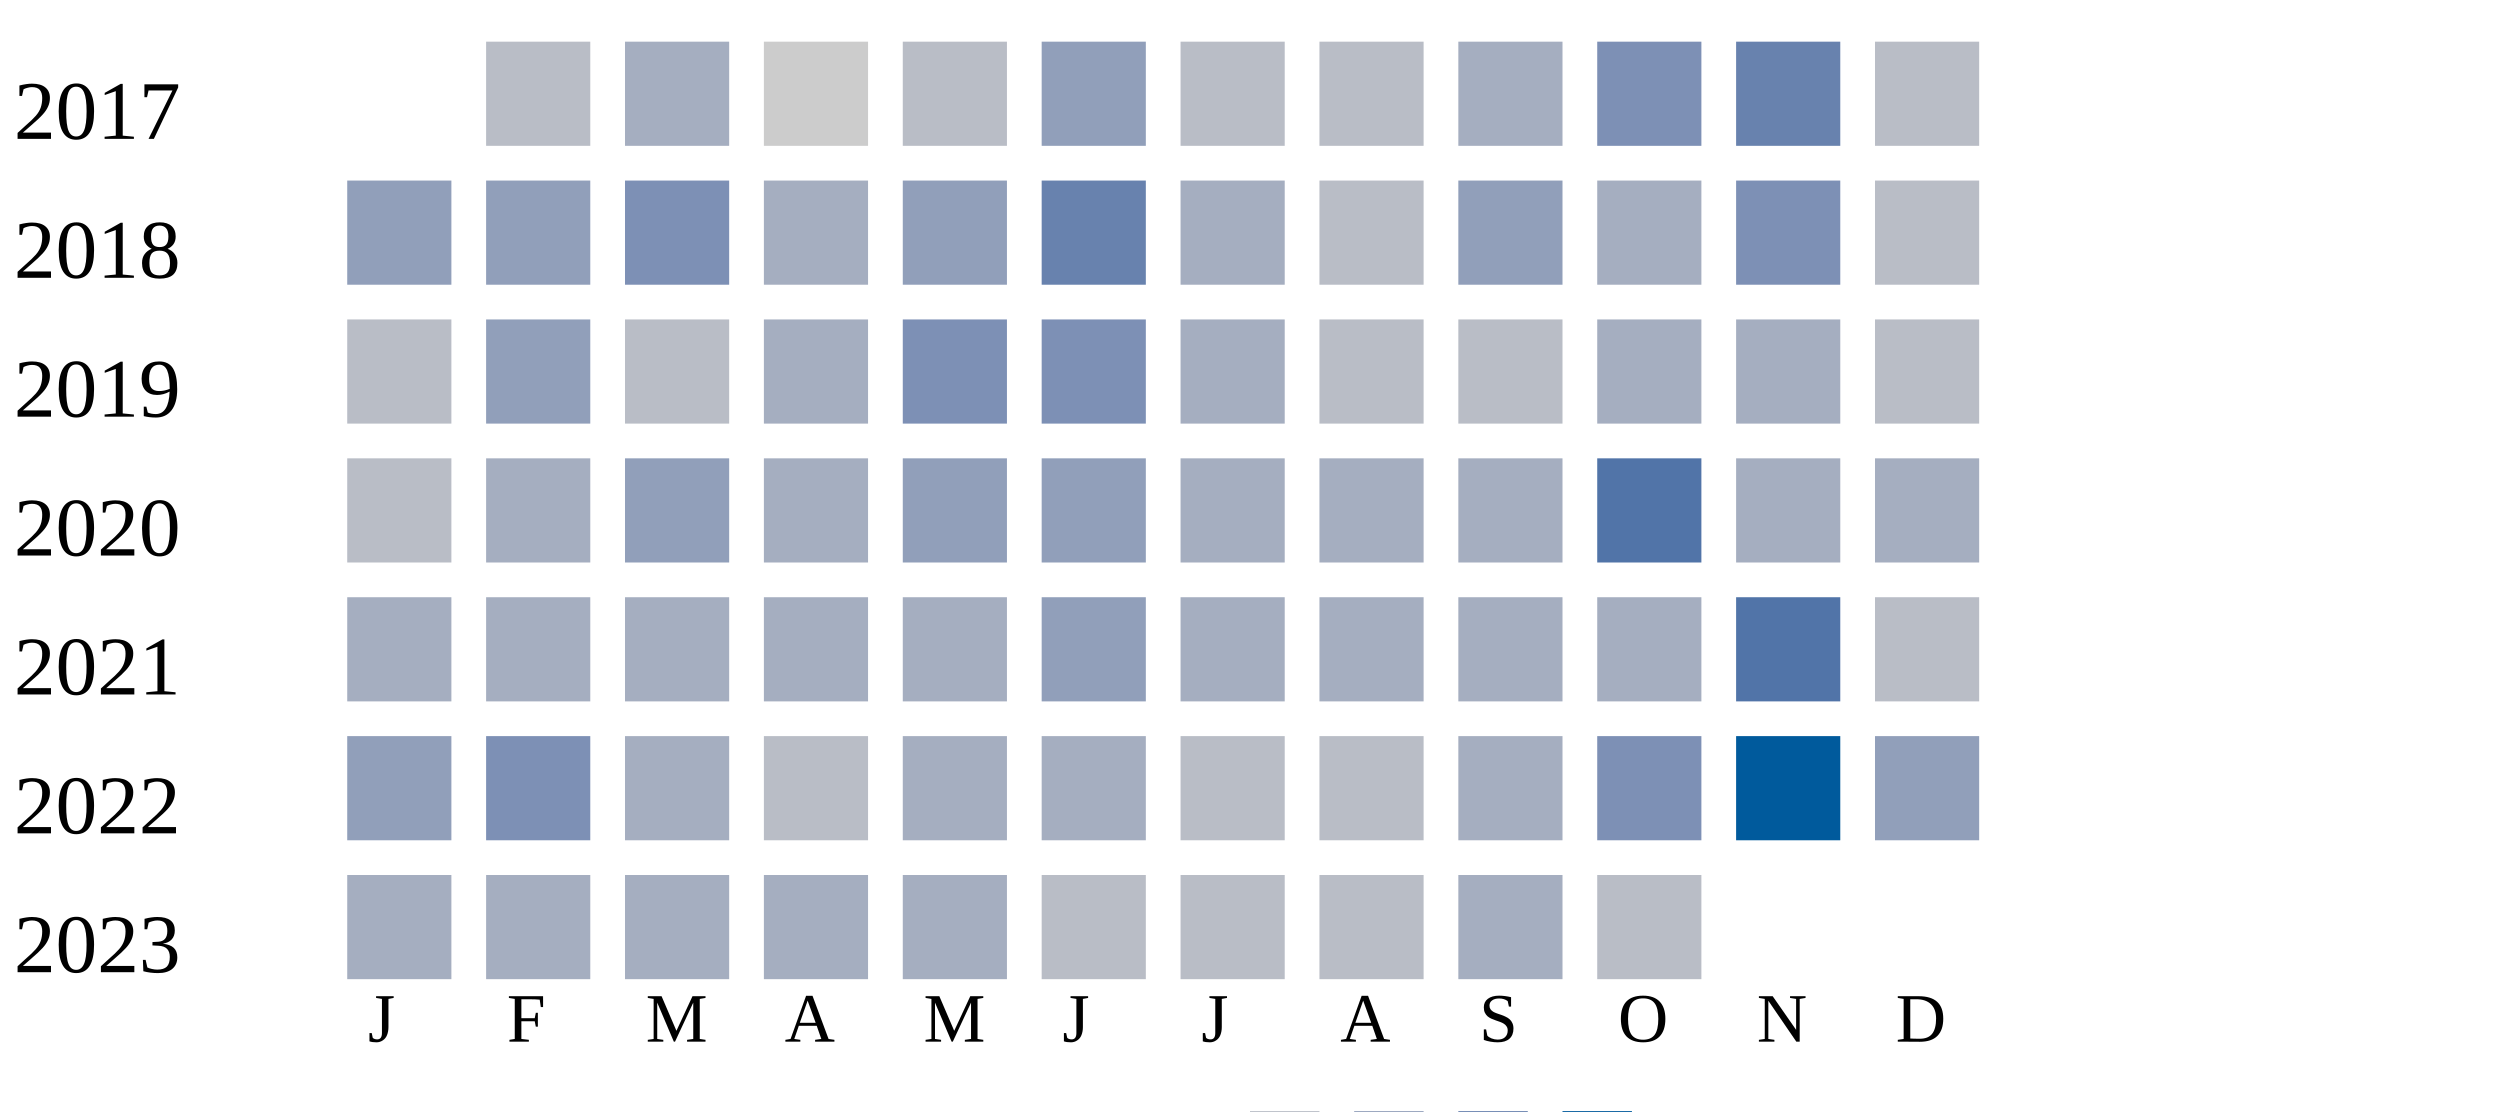
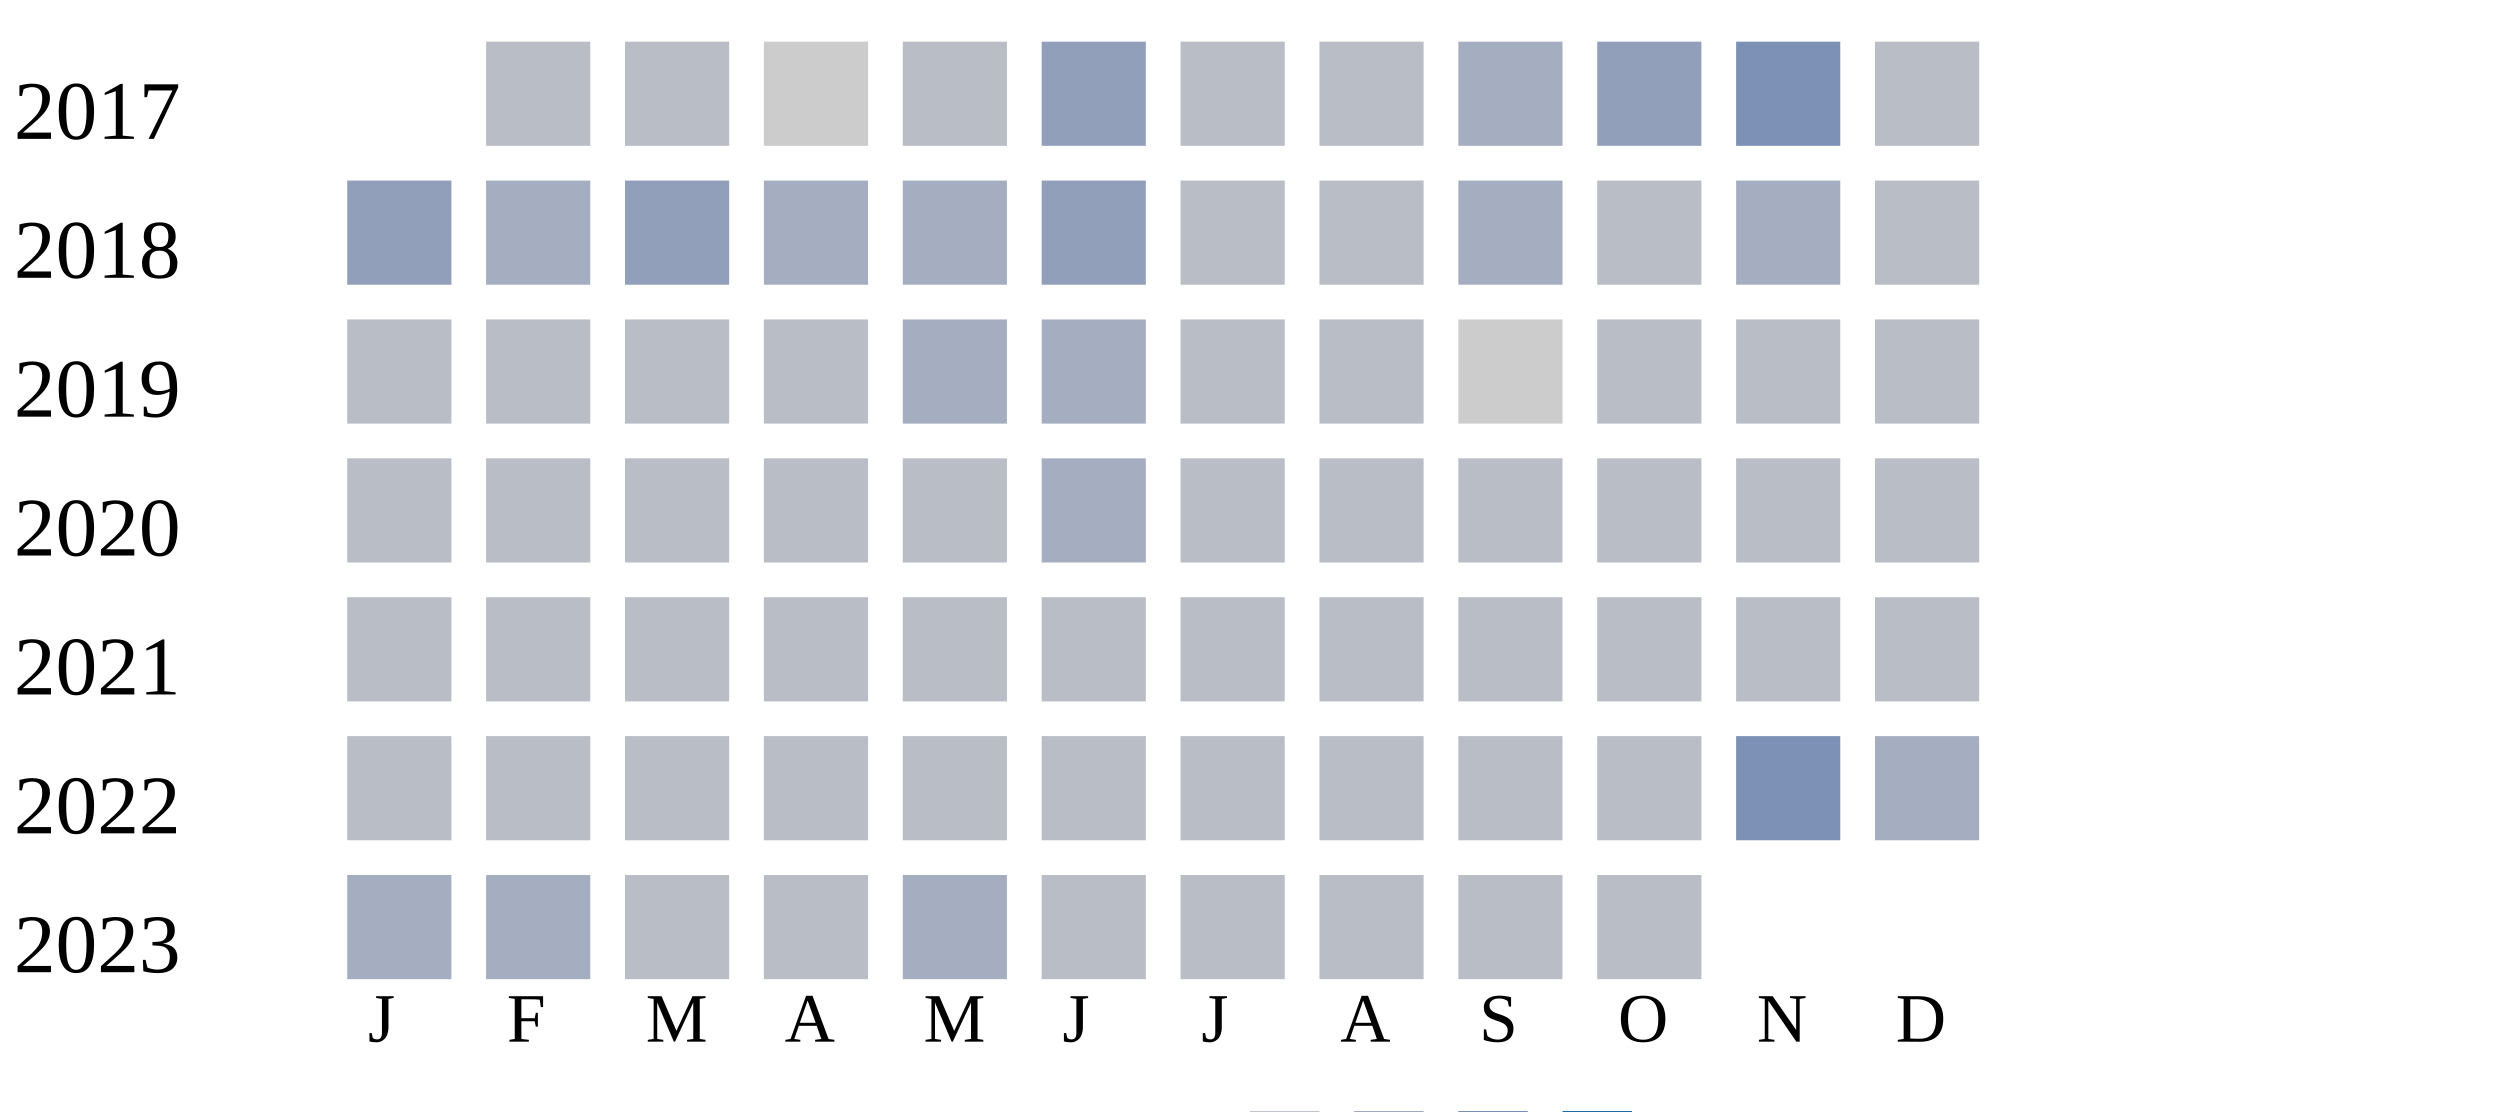
<svg xmlns="http://www.w3.org/2000/svg" width="360" height="160">
  <g transform="translate(0 0)">
    <text x="2" y="20">2017</text>
    <rect x="70" y="6" width="15" height="15" fill="#b9bdc6" />
-     <rect x="90" y="6" width="15" height="15" fill="#a5aec0" />
+     <rect x="90" y="6" width="15" height="15" fill="#b9bdc6" />
    <rect x="110" y="6" width="15" height="15" fill="#cccccc" />
    <rect x="130" y="6" width="15" height="15" fill="#b9bdc6" />
    <rect x="150" y="6" width="15" height="15" fill="#919fba" />
    <rect x="170" y="6" width="15" height="15" fill="#b9bdc6" />
    <rect x="190" y="6" width="15" height="15" fill="#b9bdc6" />
    <rect x="210" y="6" width="15" height="15" fill="#a5aec0" />
-     <rect x="230" y="6" width="15" height="15" fill="#7d90b5" />
-     <rect x="250" y="6" width="15" height="15" fill="#6882ae" />
+     <rect x="230" y="6" width="15" height="15" fill="#919fba" />
+     <rect x="250" y="6" width="15" height="15" fill="#7d90b5" />
    <rect x="270" y="6" width="15" height="15" fill="#b9bdc6" />
  </g>
  <g transform="translate(0 20)">
    <text x="2" y="20">2018</text>
    <rect x="50" y="6" width="15" height="15" fill="#919fba" />
-     <rect x="70" y="6" width="15" height="15" fill="#919fba" />
-     <rect x="90" y="6" width="15" height="15" fill="#7d90b5" />
+     <rect x="70" y="6" width="15" height="15" fill="#a5aec0" />
+     <rect x="90" y="6" width="15" height="15" fill="#919fba" />
    <rect x="110" y="6" width="15" height="15" fill="#a5aec0" />
-     <rect x="130" y="6" width="15" height="15" fill="#919fba" />
-     <rect x="150" y="6" width="15" height="15" fill="#6882ae" />
-     <rect x="170" y="6" width="15" height="15" fill="#a5aec0" />
+     <rect x="130" y="6" width="15" height="15" fill="#a5aec0" />
+     <rect x="150" y="6" width="15" height="15" fill="#919fba" />
+     <rect x="170" y="6" width="15" height="15" fill="#b9bdc6" />
    <rect x="190" y="6" width="15" height="15" fill="#b9bdc6" />
-     <rect x="210" y="6" width="15" height="15" fill="#919fba" />
-     <rect x="230" y="6" width="15" height="15" fill="#a5aec0" />
-     <rect x="250" y="6" width="15" height="15" fill="#7d90b5" />
+     <rect x="210" y="6" width="15" height="15" fill="#a5aec0" />
+     <rect x="230" y="6" width="15" height="15" fill="#b9bdc6" />
+     <rect x="250" y="6" width="15" height="15" fill="#a5aec0" />
    <rect x="270" y="6" width="15" height="15" fill="#b9bdc6" />
  </g>
  <g transform="translate(0 40)">
    <text x="2" y="20">2019</text>
    <rect x="50" y="6" width="15" height="15" fill="#b9bdc6" />
-     <rect x="70" y="6" width="15" height="15" fill="#919fba" />
+     <rect x="70" y="6" width="15" height="15" fill="#b9bdc6" />
    <rect x="90" y="6" width="15" height="15" fill="#b9bdc6" />
-     <rect x="110" y="6" width="15" height="15" fill="#a5aec0" />
-     <rect x="130" y="6" width="15" height="15" fill="#7d90b5" />
-     <rect x="150" y="6" width="15" height="15" fill="#7d90b5" />
-     <rect x="170" y="6" width="15" height="15" fill="#a5aec0" />
+     <rect x="110" y="6" width="15" height="15" fill="#b9bdc6" />
+     <rect x="130" y="6" width="15" height="15" fill="#a5aec0" />
+     <rect x="150" y="6" width="15" height="15" fill="#a5aec0" />
+     <rect x="170" y="6" width="15" height="15" fill="#b9bdc6" />
    <rect x="190" y="6" width="15" height="15" fill="#b9bdc6" />
-     <rect x="210" y="6" width="15" height="15" fill="#b9bdc6" />
-     <rect x="230" y="6" width="15" height="15" fill="#a5aec0" />
-     <rect x="250" y="6" width="15" height="15" fill="#a5aec0" />
+     <rect x="210" y="6" width="15" height="15" fill="#cccccc" />
+     <rect x="230" y="6" width="15" height="15" fill="#b9bdc6" />
+     <rect x="250" y="6" width="15" height="15" fill="#b9bdc6" />
    <rect x="270" y="6" width="15" height="15" fill="#b9bdc6" />
  </g>
  <g transform="translate(0 60)">
    <text x="2" y="20">2020</text>
    <rect x="50" y="6" width="15" height="15" fill="#b9bdc6" />
-     <rect x="70" y="6" width="15" height="15" fill="#a5aec0" />
-     <rect x="90" y="6" width="15" height="15" fill="#919fba" />
-     <rect x="110" y="6" width="15" height="15" fill="#a5aec0" />
-     <rect x="130" y="6" width="15" height="15" fill="#919fba" />
-     <rect x="150" y="6" width="15" height="15" fill="#919fba" />
-     <rect x="170" y="6" width="15" height="15" fill="#a5aec0" />
-     <rect x="190" y="6" width="15" height="15" fill="#a5aec0" />
-     <rect x="210" y="6" width="15" height="15" fill="#a5aec0" />
-     <rect x="230" y="6" width="15" height="15" fill="#5174a8" />
-     <rect x="250" y="6" width="15" height="15" fill="#a5aec0" />
-     <rect x="270" y="6" width="15" height="15" fill="#a5aec0" />
+     <rect x="70" y="6" width="15" height="15" fill="#b9bdc6" />
+     <rect x="90" y="6" width="15" height="15" fill="#b9bdc6" />
+     <rect x="110" y="6" width="15" height="15" fill="#b9bdc6" />
+     <rect x="130" y="6" width="15" height="15" fill="#b9bdc6" />
+     <rect x="150" y="6" width="15" height="15" fill="#a5aec0" />
+     <rect x="170" y="6" width="15" height="15" fill="#b9bdc6" />
+     <rect x="190" y="6" width="15" height="15" fill="#b9bdc6" />
+     <rect x="210" y="6" width="15" height="15" fill="#b9bdc6" />
+     <rect x="230" y="6" width="15" height="15" fill="#b9bdc6" />
+     <rect x="250" y="6" width="15" height="15" fill="#b9bdc6" />
+     <rect x="270" y="6" width="15" height="15" fill="#b9bdc6" />
  </g>
  <g transform="translate(0 80)">
    <text x="2" y="20">2021</text>
-     <rect x="50" y="6" width="15" height="15" fill="#a5aec0" />
-     <rect x="70" y="6" width="15" height="15" fill="#a5aec0" />
-     <rect x="90" y="6" width="15" height="15" fill="#a5aec0" />
-     <rect x="110" y="6" width="15" height="15" fill="#a5aec0" />
-     <rect x="130" y="6" width="15" height="15" fill="#a5aec0" />
-     <rect x="150" y="6" width="15" height="15" fill="#919fba" />
-     <rect x="170" y="6" width="15" height="15" fill="#a5aec0" />
-     <rect x="190" y="6" width="15" height="15" fill="#a5aec0" />
-     <rect x="210" y="6" width="15" height="15" fill="#a5aec0" />
-     <rect x="230" y="6" width="15" height="15" fill="#a5aec0" />
-     <rect x="250" y="6" width="15" height="15" fill="#5174a8" />
+     <rect x="50" y="6" width="15" height="15" fill="#b9bdc6" />
+     <rect x="70" y="6" width="15" height="15" fill="#b9bdc6" />
+     <rect x="90" y="6" width="15" height="15" fill="#b9bdc6" />
+     <rect x="110" y="6" width="15" height="15" fill="#b9bdc6" />
+     <rect x="130" y="6" width="15" height="15" fill="#b9bdc6" />
+     <rect x="150" y="6" width="15" height="15" fill="#b9bdc6" />
+     <rect x="170" y="6" width="15" height="15" fill="#b9bdc6" />
+     <rect x="190" y="6" width="15" height="15" fill="#b9bdc6" />
+     <rect x="210" y="6" width="15" height="15" fill="#b9bdc6" />
+     <rect x="230" y="6" width="15" height="15" fill="#b9bdc6" />
+     <rect x="250" y="6" width="15" height="15" fill="#b9bdc6" />
    <rect x="270" y="6" width="15" height="15" fill="#b9bdc6" />
  </g>
  <g transform="translate(0 100)">
    <text x="2" y="20">2022</text>
-     <rect x="50" y="6" width="15" height="15" fill="#919fba" />
-     <rect x="70" y="6" width="15" height="15" fill="#7d90b5" />
-     <rect x="90" y="6" width="15" height="15" fill="#a5aec0" />
+     <rect x="50" y="6" width="15" height="15" fill="#b9bdc6" />
+     <rect x="70" y="6" width="15" height="15" fill="#b9bdc6" />
+     <rect x="90" y="6" width="15" height="15" fill="#b9bdc6" />
    <rect x="110" y="6" width="15" height="15" fill="#b9bdc6" />
-     <rect x="130" y="6" width="15" height="15" fill="#a5aec0" />
-     <rect x="150" y="6" width="15" height="15" fill="#a5aec0" />
+     <rect x="130" y="6" width="15" height="15" fill="#b9bdc6" />
+     <rect x="150" y="6" width="15" height="15" fill="#b9bdc6" />
    <rect x="170" y="6" width="15" height="15" fill="#b9bdc6" />
    <rect x="190" y="6" width="15" height="15" fill="#b9bdc6" />
-     <rect x="210" y="6" width="15" height="15" fill="#a5aec0" />
-     <rect x="230" y="6" width="15" height="15" fill="#7d90b5" />
-     <rect x="250" y="6" width="15" height="15" fill="#005a9c" />
-     <rect x="270" y="6" width="15" height="15" fill="#919fba" />
+     <rect x="210" y="6" width="15" height="15" fill="#b9bdc6" />
+     <rect x="230" y="6" width="15" height="15" fill="#b9bdc6" />
+     <rect x="250" y="6" width="15" height="15" fill="#7d90b5" />
+     <rect x="270" y="6" width="15" height="15" fill="#a5aec0" />
  </g>
  <g transform="translate(0 120)">
    <text x="2" y="20">2023</text>
    <rect x="50" y="6" width="15" height="15" fill="#a5aec0" />
    <rect x="70" y="6" width="15" height="15" fill="#a5aec0" />
-     <rect x="90" y="6" width="15" height="15" fill="#a5aec0" />
-     <rect x="110" y="6" width="15" height="15" fill="#a5aec0" />
+     <rect x="90" y="6" width="15" height="15" fill="#b9bdc6" />
+     <rect x="110" y="6" width="15" height="15" fill="#b9bdc6" />
    <rect x="130" y="6" width="15" height="15" fill="#a5aec0" />
    <rect x="150" y="6" width="15" height="15" fill="#b9bdc6" />
    <rect x="170" y="6" width="15" height="15" fill="#b9bdc6" />
    <rect x="190" y="6" width="15" height="15" fill="#b9bdc6" />
-     <rect x="210" y="6" width="15" height="15" fill="#a5aec0" />
+     <rect x="210" y="6" width="15" height="15" fill="#b9bdc6" />
    <rect x="230" y="6" width="15" height="15" fill="#b9bdc6" />
  </g>
  <text style="font-size: 10px; text-align: center" x="53" y="150">J</text>
  <text style="font-size: 10px; text-align: center" x="73" y="150">F</text>
  <text style="font-size: 10px; text-align: center" x="93" y="150">M</text>
  <text style="font-size: 10px; text-align: center" x="113" y="150">A</text>
  <text style="font-size: 10px; text-align: center" x="133" y="150">M</text>
  <text style="font-size: 10px; text-align: center" x="153" y="150">J</text>
  <text style="font-size: 10px; text-align: center" x="173" y="150">J</text>
  <text style="font-size: 10px; text-align: center" x="193" y="150">A</text>
  <text style="font-size: 10px; text-align: center" x="213" y="150">S</text>
  <text style="font-size: 10px; text-align: center" x="233" y="150">O</text>
  <text style="font-size: 10px; text-align: center" x="253" y="150">N</text>
  <text style="font-size: 10px; text-align: center" x="273" y="150">D</text>
  <text style="font-size: 10px;" x="155" y="169">Less</text>
  <rect fill="#b9bdc6" width="10" height="10" x="180" y="160" />
  <rect fill="#919fba" width="10" height="10" x="195" y="160" />
  <rect fill="#6882ae" width="10" height="10" x="210" y="160" />
  <rect fill="#005a9c" width="10" height="10" x="225" y="160" />
  <text x="240" y="169" style="font-size: 10px;">More</text>
</svg>
